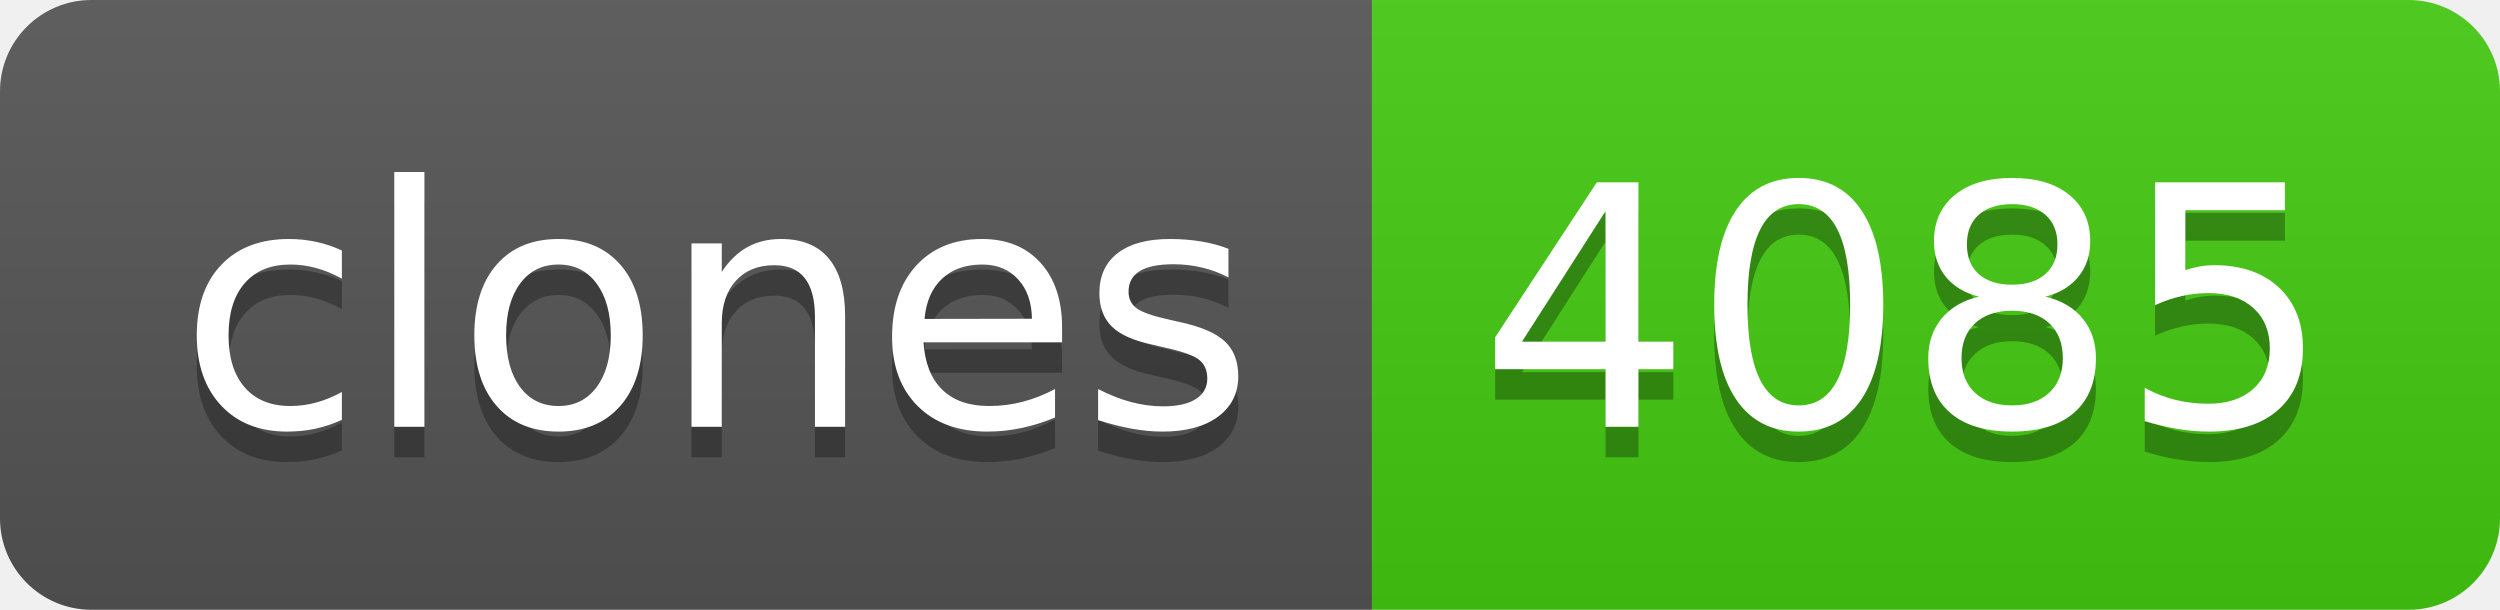
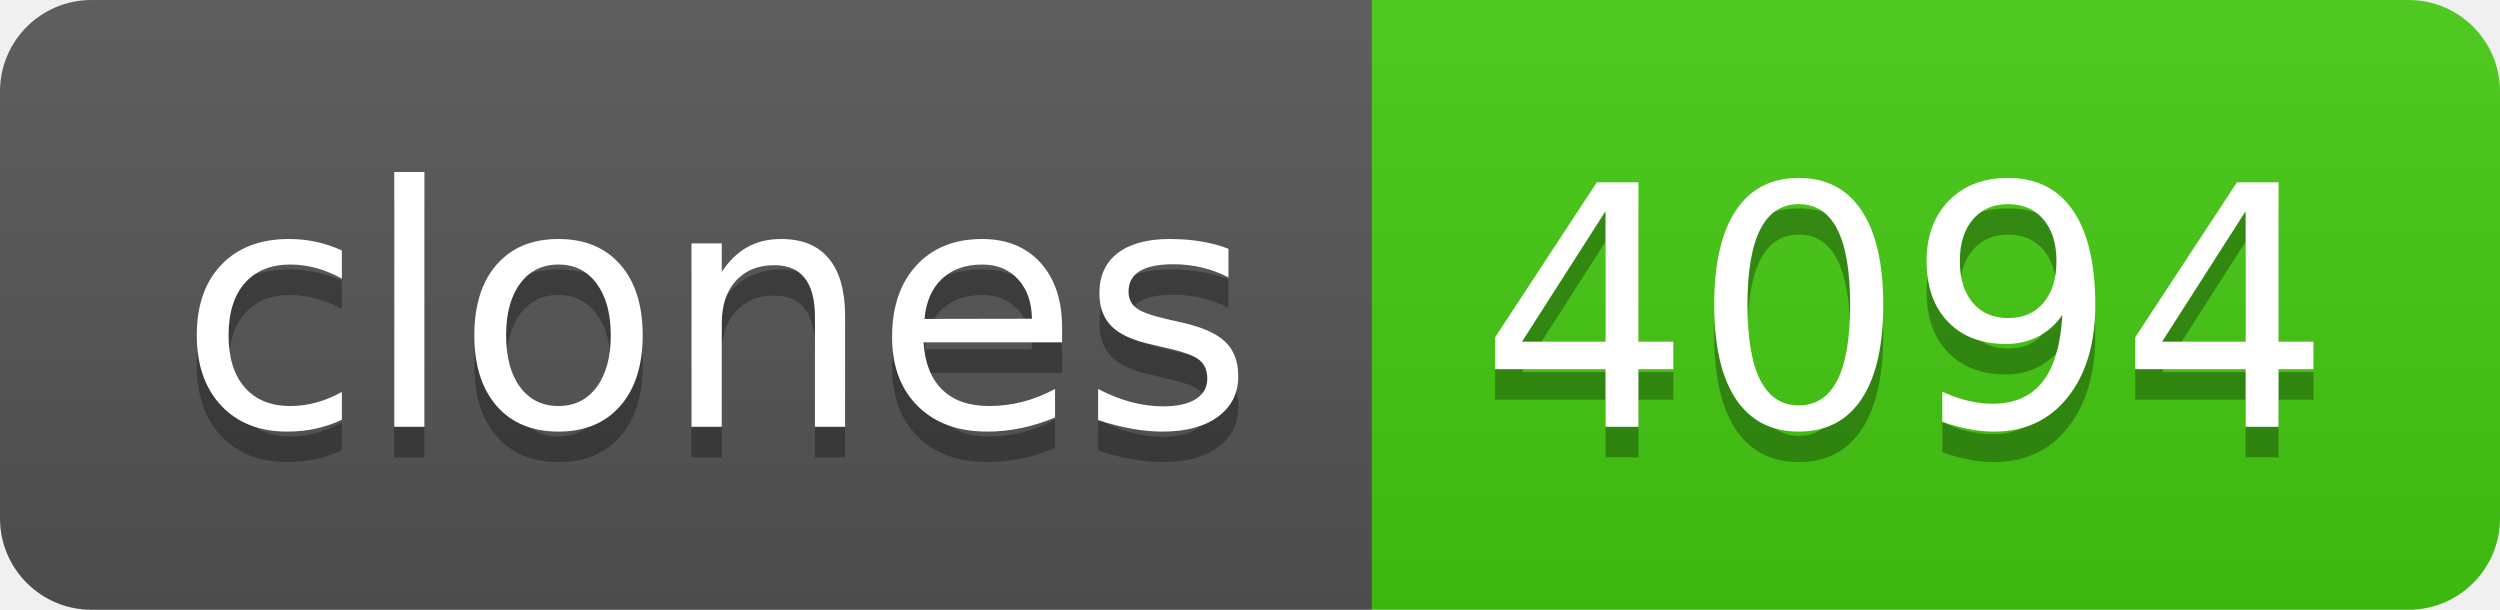
- <svg xmlns="http://www.w3.org/2000/svg" width="82" height="20" role="img" aria-label="clones: 4085">
+ <svg xmlns="http://www.w3.org/2000/svg" width="82" height="20" role="img" aria-label="clones: 4094">
  <linearGradient id="s" x2="0" y2="100%">
    <stop offset="0" stop-color="#bbb" stop-opacity=".1" />
    <stop offset="1" stop-opacity=".1" />
  </linearGradient>
  <clipPath id="r">
    <rect width="82" height="20" rx="3" fill="#fff" />
  </clipPath>
  <g clip-path="url(#r)">
    <rect width="45" height="20" fill="#555" />
    <rect x="45" width="37" height="20" fill="#4c1" />
    <rect width="82" height="20" fill="url(#s)" />
  </g>
  <g fill="#fff" text-anchor="middle" font-family="Verdana,Geneva,DejaVu Sans,sans-serif" text-rendering="geometricPrecision" font-size="110">
    <text aria-hidden="true" x="235" y="150" fill="#010101" fill-opacity=".3" transform="scale(.1)" textLength="350">clones</text>
    <text x="235" y="140" transform="scale(.1)" fill="#fff" textLength="350">clones</text>
-     <text aria-hidden="true" x="625" y="150" fill="#010101" fill-opacity=".3" transform="scale(.1)" textLength="270">4085</text>
-     <text x="625" y="140" transform="scale(.1)" fill="#fff" textLength="270">4085</text>
+     <text aria-hidden="true" x="625" y="150" fill="#010101" fill-opacity=".3" transform="scale(.1)" textLength="270">4094</text>
+     <text x="625" y="140" transform="scale(.1)" fill="#fff" textLength="270">4094</text>
  </g>
</svg>
